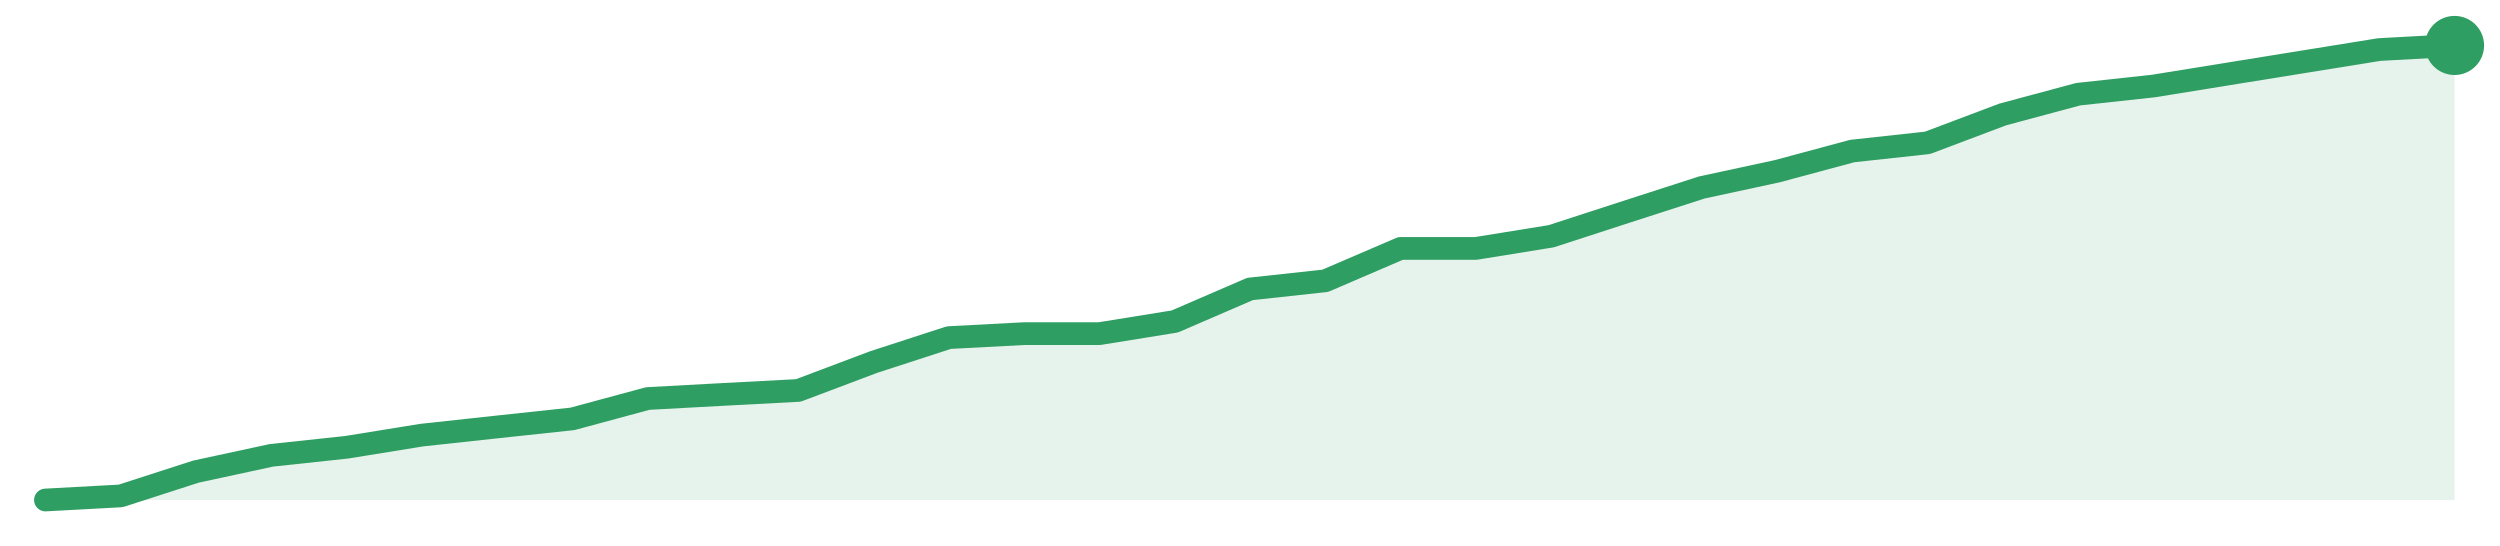
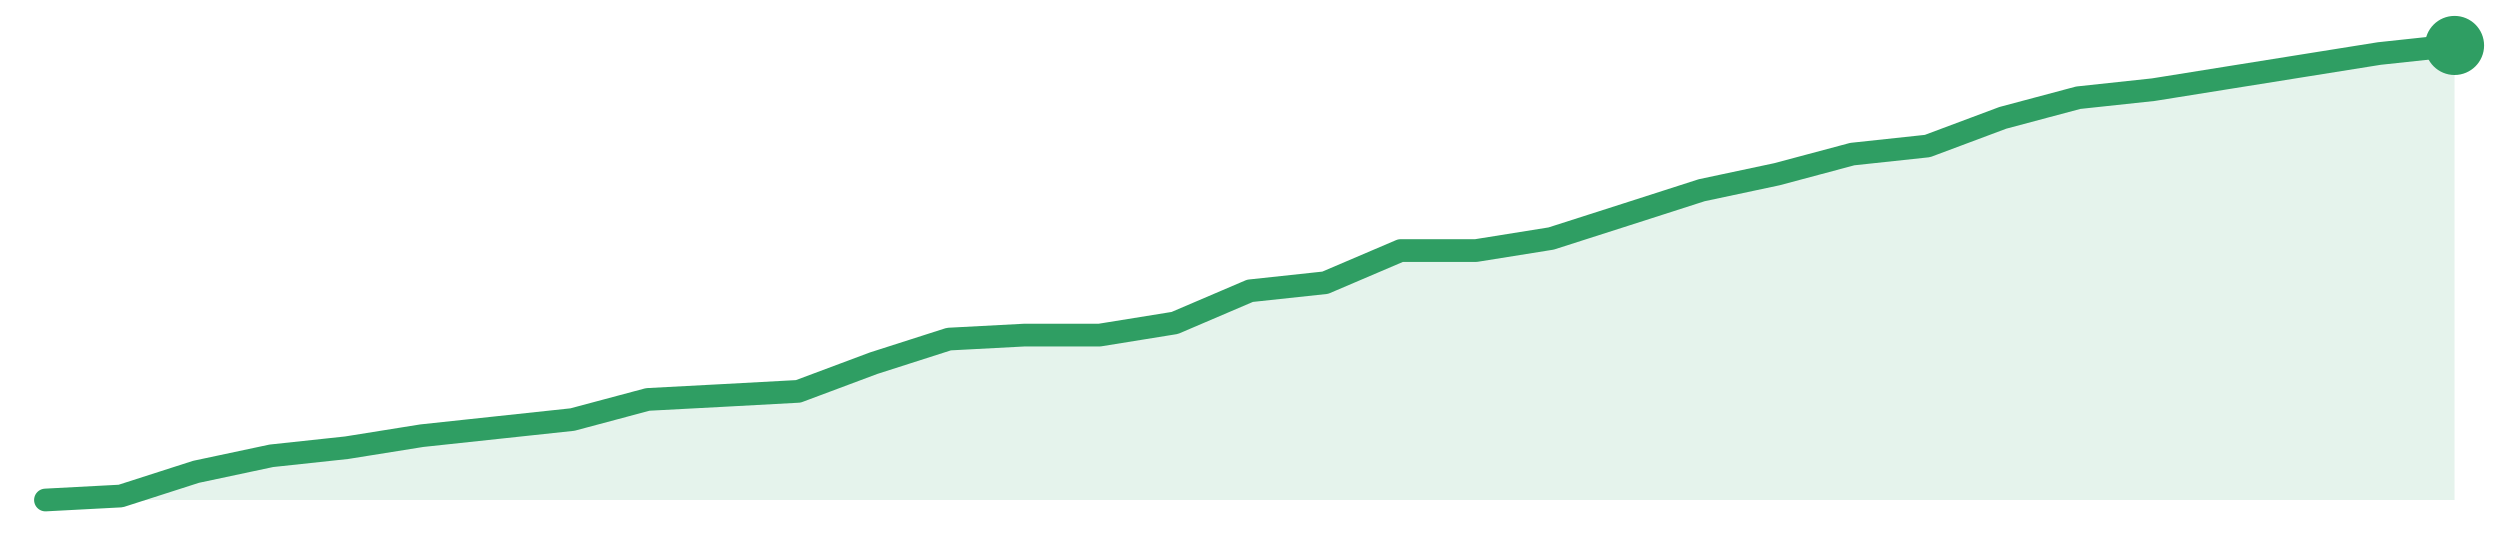
<svg xmlns="http://www.w3.org/2000/svg" width="220" height="48" viewBox="0 0 220 48" role="img" aria-label="trend">
-   <path d="M4.0,44.0 L4.0,44.0 L10.62,43.64 L17.25,41.5 L23.88,40.07 L30.5,39.36 L37.12,38.29 L43.75,37.57 L50.38,36.86 L57.0,35.07 L63.62,34.71 L70.25,34.36 L76.88,31.86 L83.5,29.71 L90.12,29.36 L96.75,29.36 L103.38,28.29 L110.0,25.43 L116.62,24.71 L123.25,21.86 L129.88,21.86 L136.5,20.79 L143.12,18.64 L149.75,16.5 L156.38,15.07 L163.0,13.29 L169.62,12.57 L176.25,10.07 L182.88,8.29 L189.5,7.57 L196.12,6.5 L202.75,5.43 L209.38,4.36 L216.0,4.0 L216.0,44.0 Z" fill="#2f9e631f" />
-   <path d="M4.0,44.0 L10.62,43.64 L17.25,41.5 L23.88,40.07 L30.5,39.36 L37.12,38.29 L43.75,37.57 L50.38,36.86 L57.0,35.07 L63.62,34.71 L70.25,34.36 L76.88,31.86 L83.5,29.71 L90.12,29.36 L96.75,29.36 L103.38,28.29 L110.0,25.43 L116.62,24.71 L123.25,21.86 L129.88,21.86 L136.5,20.79 L143.12,18.64 L149.75,16.5 L156.38,15.07 L163.0,13.29 L169.62,12.57 L176.25,10.07 L182.88,8.29 L189.5,7.57 L196.12,6.5 L202.75,5.43 L209.38,4.36 L216.0,4.0" fill="none" stroke="#2f9e63" stroke-width="2" stroke-linejoin="round" stroke-linecap="round" />
+   <path d="M4.0,44.0 L4.0,44.0 L10.62,43.65 L17.25,41.52 L23.88,40.11 L30.5,39.4 L37.12,38.34 L43.75,37.63 L50.38,36.92 L57.0,35.15 L63.62,34.8 L70.25,34.44 L76.88,31.96 L83.5,29.84 L90.12,29.49 L96.75,29.49 L103.38,28.42 L110.0,25.59 L116.62,24.88 L123.25,22.05 L129.88,22.05 L136.5,20.99 L143.12,18.87 L149.75,16.74 L156.38,15.33 L163.0,13.56 L169.62,12.85 L176.25,10.37 L182.88,8.6 L189.5,7.89 L196.12,6.83 L202.75,5.77 L209.38,4.71 L216.0,4.0 L216.0,44.0 Z" fill="#2f9e631f" />
+   <path d="M4.0,44.0 L10.62,43.65 L17.25,41.52 L23.88,40.11 L30.5,39.4 L37.12,38.34 L43.75,37.63 L50.38,36.92 L57.0,35.15 L63.62,34.8 L70.25,34.44 L76.88,31.96 L83.5,29.84 L90.12,29.49 L96.75,29.49 L103.38,28.42 L110.0,25.59 L116.62,24.88 L123.25,22.05 L129.88,22.05 L136.5,20.99 L143.12,18.87 L149.75,16.74 L156.38,15.33 L163.0,13.56 L169.62,12.85 L176.25,10.37 L182.88,8.6 L189.5,7.89 L196.12,6.83 L202.75,5.77 L209.38,4.71 L216.0,4.0" fill="none" stroke="#2f9e63" stroke-width="2" stroke-linejoin="round" stroke-linecap="round" />
  <circle cx="216.0" cy="4.0" r="2.6" fill="#2f9e63" />
</svg>
